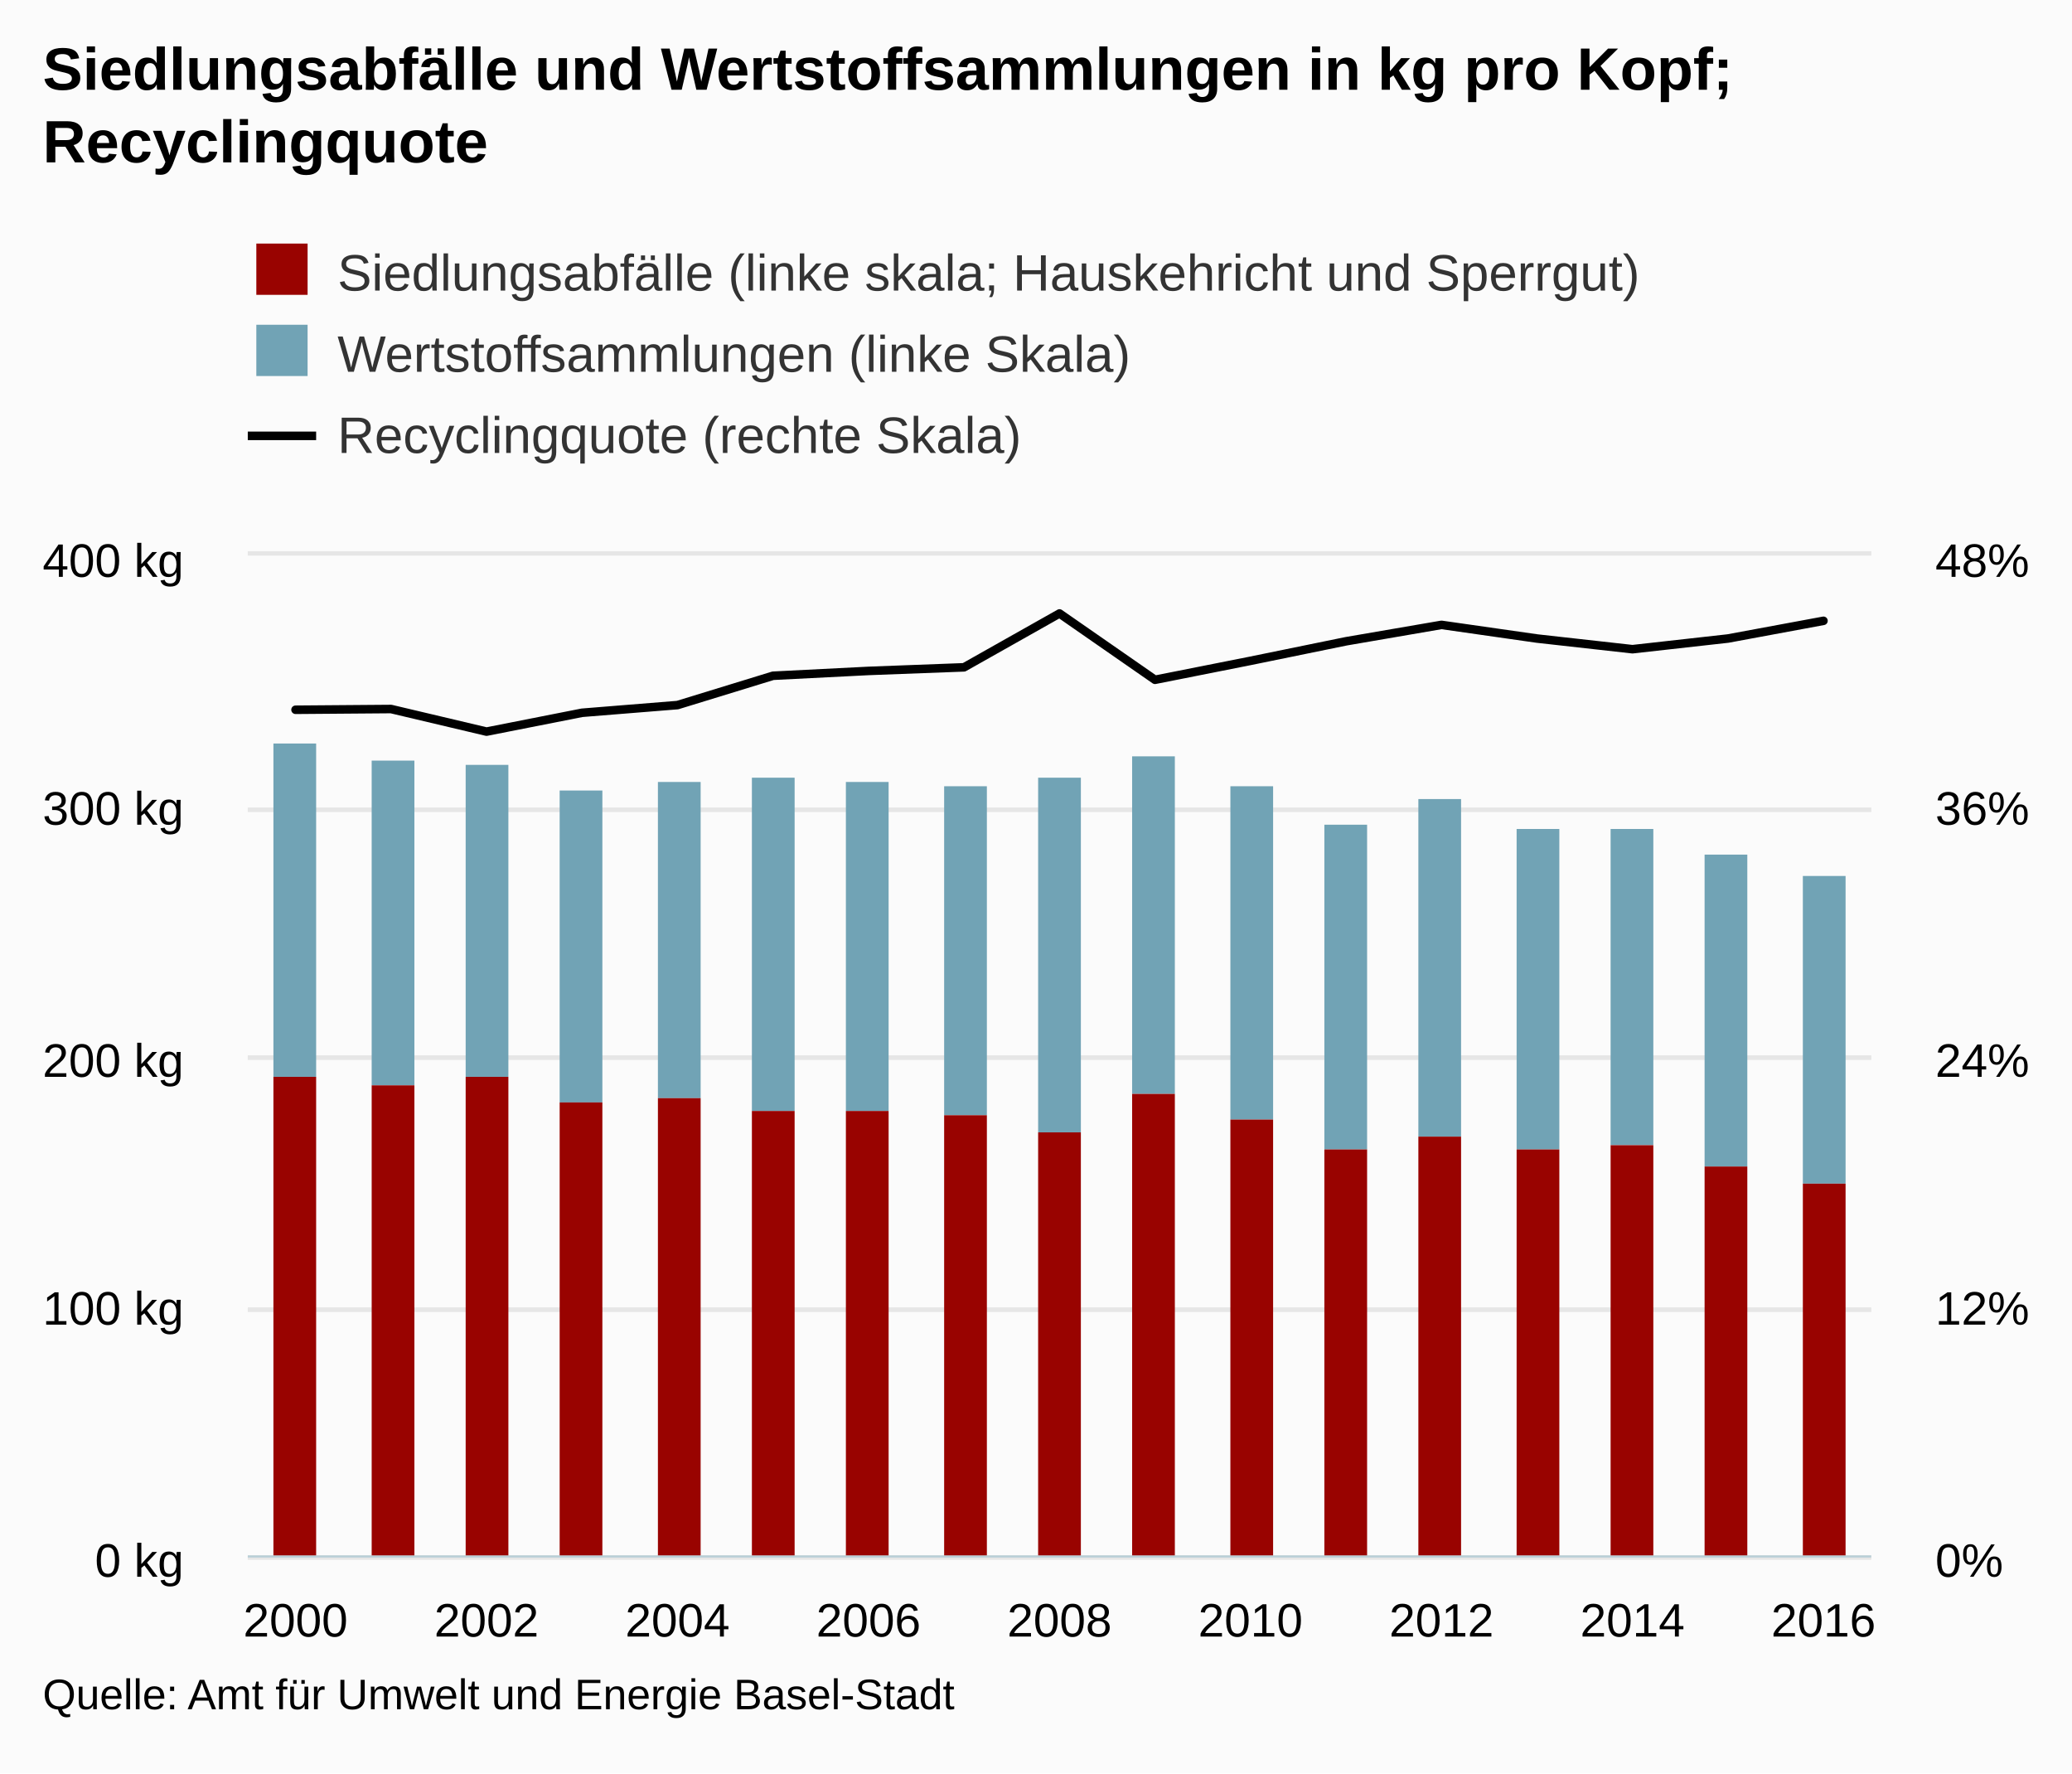
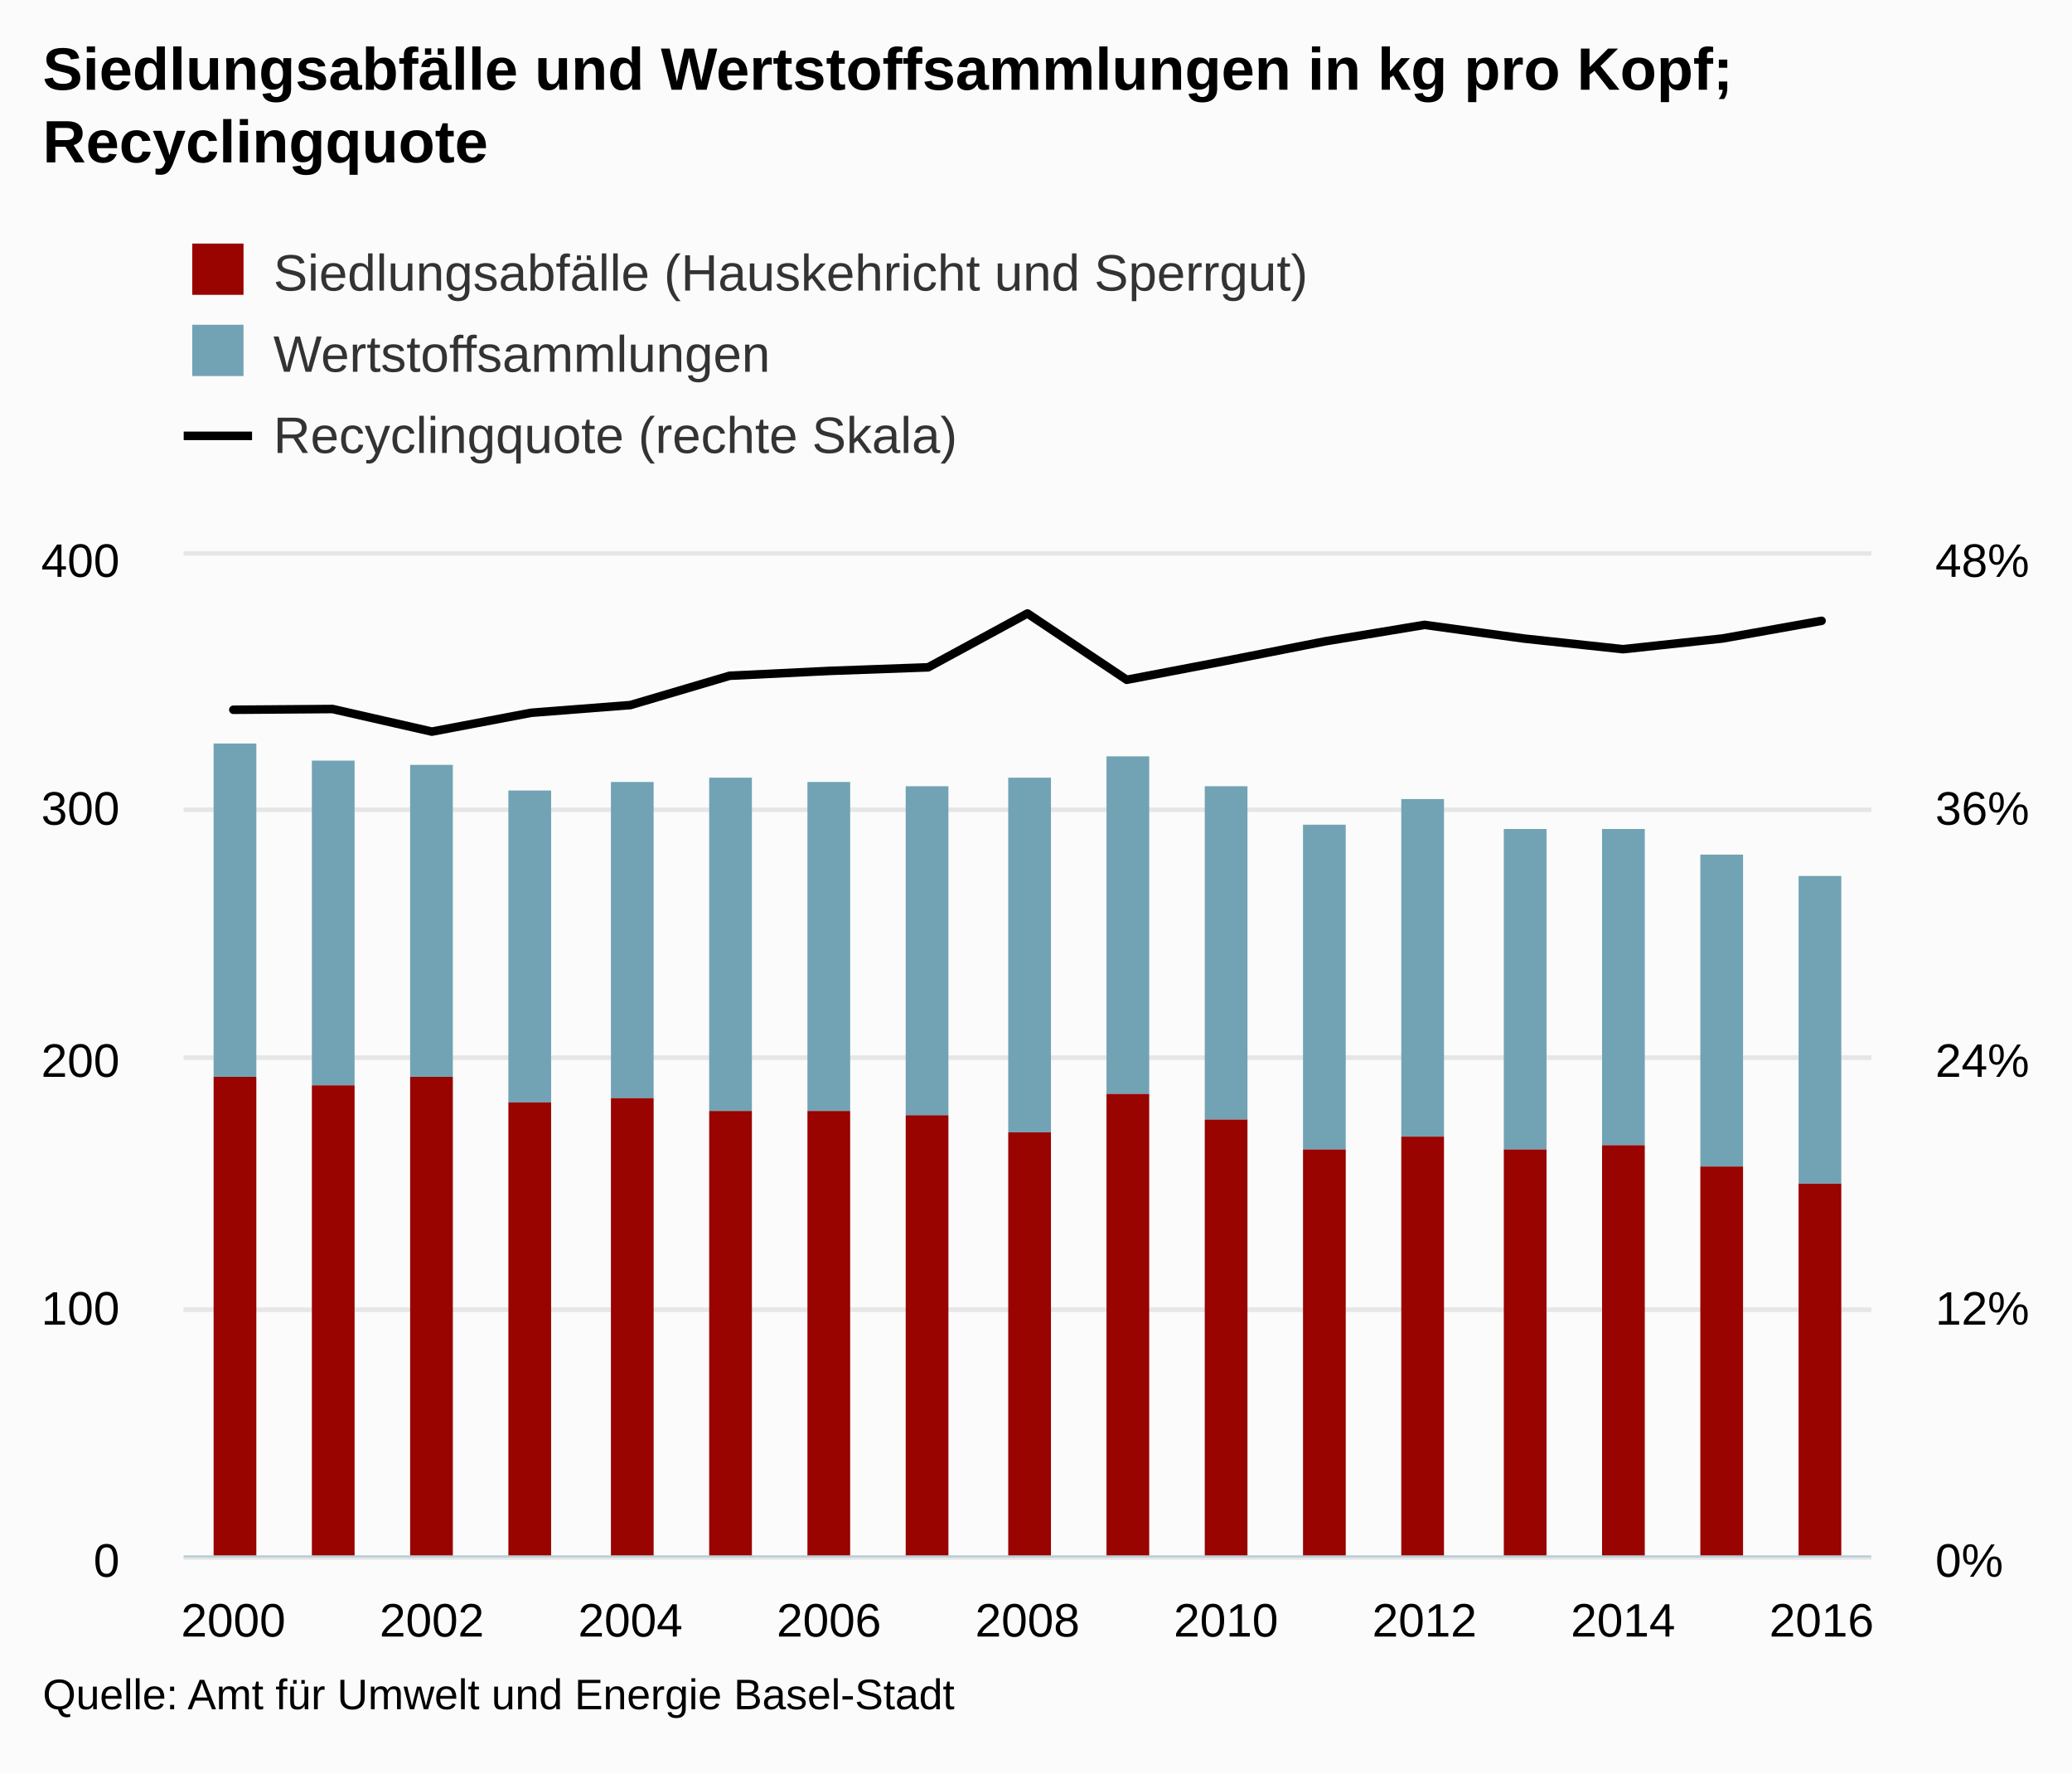
<svg xmlns="http://www.w3.org/2000/svg" version="1.1" class="highcharts-root" style="font-family:arial;font-size:12px;" viewBox="0 0 485 415">
  <defs>
    <clipPath>
-       <rect x="0" y="0" width="380" height="234" fill="none" />
+       <rect x="0" y="0" width="395" height="234" fill="none" />
    </clipPath>
    <clipPath id="a">
-       <rect x="0" y="0" width="380" height="234" fill="none" />
+       <rect x="0" y="0" width="395" height="234" fill="none" />
    </clipPath>
    <clipPath id="b">
-       <rect x="0" y="0" width="380" height="234" fill="none" />
+       <rect x="0" y="0" width="395" height="234" fill="none" />
    </clipPath>
  </defs>
  <rect fill="#fbfbfb" class="highcharts-background" x="0" y="0" width="485" height="415" rx="0" ry="0" />
-   <rect fill="none" class="highcharts-plot-background" x="58" y="130" width="380" height="234" />
+   <rect fill="none" class="highcharts-plot-background" x="43" y="130" width="395" height="234" />
  <g class="highcharts-pane-group" />
  <g class="highcharts-grid highcharts-xaxis-grid ">
-     <path fill="none" class="highcharts-grid-line" d="M 68.5 130 L 68.5 364" opacity="1" />
-     <path fill="none" class="highcharts-grid-line" d="M 113.5 130 L 113.5 364" opacity="1" />
-     <path fill="none" class="highcharts-grid-line" d="M 158.5 130 L 158.5 364" opacity="1" />
-     <path fill="none" class="highcharts-grid-line" d="M 202.5 130 L 202.5 364" opacity="1" />
-     <path fill="none" class="highcharts-grid-line" d="M 247.5 130 L 247.5 364" opacity="1" />
-     <path fill="none" class="highcharts-grid-line" d="M 292.5 130 L 292.5 364" opacity="1" />
-     <path fill="none" class="highcharts-grid-line" d="M 336.5 130 L 336.5 364" opacity="1" />
-     <path fill="none" class="highcharts-grid-line" d="M 381.5 130 L 381.5 364" opacity="1" />
-     <path fill="none" class="highcharts-grid-line" d="M 426.5 130 L 426.5 364" opacity="1" />
+     <path fill="none" class="highcharts-grid-line" d="M 54.5 130 L 54.5 364" opacity="1" />
+     <path fill="none" class="highcharts-grid-line" d="M 100.5 130 L 100.5 364" opacity="1" />
+     <path fill="none" class="highcharts-grid-line" d="M 147.5 130 L 147.5 364" opacity="1" />
+     <path fill="none" class="highcharts-grid-line" d="M 193.5 130 L 193.5 364" opacity="1" />
+     <path fill="none" class="highcharts-grid-line" d="M 240.5 130 L 240.5 364" opacity="1" />
+     <path fill="none" class="highcharts-grid-line" d="M 286.5 130 L 286.5 364" opacity="1" />
+     <path fill="none" class="highcharts-grid-line" d="M 332.5 130 L 332.5 364" opacity="1" />
+     <path fill="none" class="highcharts-grid-line" d="M 379.5 130 L 379.5 364" opacity="1" />
+     <path fill="none" class="highcharts-grid-line" d="M 425.5 130 L 425.5 364" opacity="1" />
  </g>
  <g class="highcharts-grid highcharts-yaxis-grid ">
-     <path fill="none" stroke="#e6e6e6" stroke-width="1" class="highcharts-grid-line" d="M 58 364.5 L 438 364.5" opacity="1" />
-     <path fill="none" stroke="#e6e6e6" stroke-width="1" class="highcharts-grid-line" d="M 58 306.5 L 438 306.5" opacity="1" />
-     <path fill="none" stroke="#e6e6e6" stroke-width="1" class="highcharts-grid-line" d="M 58 247.5 L 438 247.5" opacity="1" />
-     <path fill="none" stroke="#e6e6e6" stroke-width="1" class="highcharts-grid-line" d="M 58 189.5 L 438 189.5" opacity="1" />
-     <path fill="none" stroke="#e6e6e6" stroke-width="1" class="highcharts-grid-line" d="M 58 129.5 L 438 129.5" opacity="1" />
+     <path fill="none" stroke="#e6e6e6" stroke-width="1" class="highcharts-grid-line" d="M 43 364.5 L 438 364.5" opacity="1" />
+     <path fill="none" stroke="#e6e6e6" stroke-width="1" class="highcharts-grid-line" d="M 43 306.5 L 438 306.5" opacity="1" />
+     <path fill="none" stroke="#e6e6e6" stroke-width="1" class="highcharts-grid-line" d="M 43 247.5 L 438 247.5" opacity="1" />
+     <path fill="none" stroke="#e6e6e6" stroke-width="1" class="highcharts-grid-line" d="M 43 189.5 L 438 189.5" opacity="1" />
+     <path fill="none" stroke="#e6e6e6" stroke-width="1" class="highcharts-grid-line" d="M 43 129.5 L 438 129.5" opacity="1" />
  </g>
  <g class="highcharts-grid highcharts-yaxis-grid ">
-     <path fill="none" stroke="#e6e6e6" stroke-width="1" class="highcharts-grid-line" d="M 58 364.5 L 438 364.5" opacity="1" />
-     <path fill="none" stroke="#e6e6e6" stroke-width="1" class="highcharts-grid-line" d="M 58 306.5 L 438 306.5" opacity="1" />
-     <path fill="none" stroke="#e6e6e6" stroke-width="1" class="highcharts-grid-line" d="M 58 247.5 L 438 247.5" opacity="1" />
-     <path fill="none" stroke="#e6e6e6" stroke-width="1" class="highcharts-grid-line" d="M 58 189.5 L 438 189.5" opacity="1" />
-     <path fill="none" stroke="#e6e6e6" stroke-width="1" class="highcharts-grid-line" d="M 58 129.5 L 438 129.5" opacity="1" />
+     <path fill="none" stroke="#e6e6e6" stroke-width="1" class="highcharts-grid-line" d="M 43 364.5 L 438 364.5" opacity="1" />
+     <path fill="none" stroke="#e6e6e6" stroke-width="1" class="highcharts-grid-line" d="M 43 306.5 L 438 306.5" opacity="1" />
+     <path fill="none" stroke="#e6e6e6" stroke-width="1" class="highcharts-grid-line" d="M 43 247.5 L 438 247.5" opacity="1" />
+     <path fill="none" stroke="#e6e6e6" stroke-width="1" class="highcharts-grid-line" d="M 43 189.5 L 438 189.5" opacity="1" />
+     <path fill="none" stroke="#e6e6e6" stroke-width="1" class="highcharts-grid-line" d="M 43 129.5 L 438 129.5" opacity="1" />
  </g>
-   <rect fill="none" class="highcharts-plot-border" x="58" y="130" width="380" height="234" />
+   <rect fill="none" class="highcharts-plot-border" x="43" y="130" width="395" height="234" />
  <g class="highcharts-axis highcharts-xaxis ">
-     <path fill="none" class="highcharts-axis-line" stroke="#B9CFD7" stroke-width="0.5" d="M 58 364.25 L 438 364.25" />
+     <path fill="none" class="highcharts-axis-line" stroke="#B9CFD7" stroke-width="0.5" d="M 43 364.25 L 438 364.25" />
  </g>
  <g class="highcharts-axis highcharts-yaxis ">
-     <path fill="none" class="highcharts-axis-line" d="M 58 130 L 58 364" />
+     <path fill="none" class="highcharts-axis-line" d="M 43 130 L 43 364" />
  </g>
  <g class="highcharts-axis highcharts-yaxis ">
    <path fill="none" class="highcharts-axis-line" d="M 438 130 L 438 364" />
  </g>
  <g class="highcharts-series-group">
-     <g class="highcharts-series highcharts-series-0 highcharts-column-series highcharts-color-undefined " transform="translate(58,130) scale(1 1)" clip-path="url(#a)">
-       <rect x="6" y="44" width="10" height="78" fill="#71A3B5" class="highcharts-point" />
-       <rect x="29" y="48" width="10" height="76" fill="#71A3B5" class="highcharts-point" />
-       <rect x="51" y="49" width="10" height="73" fill="#71A3B5" class="highcharts-point" />
-       <rect x="73" y="55" width="10" height="73" fill="#71A3B5" class="highcharts-point" />
-       <rect x="96" y="53" width="10" height="74" fill="#71A3B5" class="highcharts-point" />
-       <rect x="118" y="52" width="10" height="78" fill="#71A3B5" class="highcharts-point" />
-       <rect x="140" y="53" width="10" height="77" fill="#71A3B5" class="highcharts-point" />
-       <rect x="163" y="54" width="10" height="77" fill="#71A3B5" class="highcharts-point" />
-       <rect x="185" y="52" width="10" height="83" fill="#71A3B5" class="highcharts-point" />
-       <rect x="207" y="47" width="10" height="79" fill="#71A3B5" class="highcharts-point" />
-       <rect x="230" y="54" width="10" height="78" fill="#71A3B5" class="highcharts-point" />
-       <rect x="252" y="63" width="10" height="76" fill="#71A3B5" class="highcharts-point" />
-       <rect x="274" y="57" width="10" height="79" fill="#71A3B5" class="highcharts-point" />
-       <rect x="297" y="64" width="10" height="75" fill="#71A3B5" class="highcharts-point" />
-       <rect x="319" y="64" width="10" height="74" fill="#71A3B5" class="highcharts-point" />
-       <rect x="341" y="70" width="10" height="73" fill="#71A3B5" class="highcharts-point" />
-       <rect x="364" y="75" width="10" height="72" fill="#71A3B5" class="highcharts-point" />
+     <g class="highcharts-series highcharts-series-0 highcharts-column-series highcharts-color-undefined " transform="translate(43,130) scale(1 1)" clip-path="url(#a)">
+       <rect x="7" y="44" width="10" height="78" fill="#71A3B5" class="highcharts-point" />
+       <rect x="30" y="48" width="10" height="76" fill="#71A3B5" class="highcharts-point" />
+       <rect x="53" y="49" width="10" height="73" fill="#71A3B5" class="highcharts-point" />
+       <rect x="76" y="55" width="10" height="73" fill="#71A3B5" class="highcharts-point" />
+       <rect x="100" y="53" width="10" height="74" fill="#71A3B5" class="highcharts-point" />
+       <rect x="123" y="52" width="10" height="78" fill="#71A3B5" class="highcharts-point" />
+       <rect x="146" y="53" width="10" height="77" fill="#71A3B5" class="highcharts-point" />
+       <rect x="169" y="54" width="10" height="77" fill="#71A3B5" class="highcharts-point" />
+       <rect x="193" y="52" width="10" height="83" fill="#71A3B5" class="highcharts-point" />
+       <rect x="216" y="47" width="10" height="79" fill="#71A3B5" class="highcharts-point" />
+       <rect x="239" y="54" width="10" height="78" fill="#71A3B5" class="highcharts-point" />
+       <rect x="262" y="63" width="10" height="76" fill="#71A3B5" class="highcharts-point" />
+       <rect x="285" y="57" width="10" height="79" fill="#71A3B5" class="highcharts-point" />
+       <rect x="309" y="64" width="10" height="75" fill="#71A3B5" class="highcharts-point" />
+       <rect x="332" y="64" width="10" height="74" fill="#71A3B5" class="highcharts-point" />
+       <rect x="355" y="70" width="10" height="73" fill="#71A3B5" class="highcharts-point" />
+       <rect x="378" y="75" width="10" height="72" fill="#71A3B5" class="highcharts-point" />
    </g>
-     <g class="highcharts-markers highcharts-series-0 highcharts-column-series highcharts-color-undefined " transform="translate(58,130) scale(1 1)" clip-path="none" />
-     <g class="highcharts-series highcharts-series-1 highcharts-column-series highcharts-color-undefined " transform="translate(58,130) scale(1 1)" clip-path="url(#a)">
-       <rect x="6" y="122" width="10" height="113" fill="#990300" class="highcharts-point" />
-       <rect x="29" y="124" width="10" height="111" fill="#990300" class="highcharts-point" />
-       <rect x="51" y="122" width="10" height="113" fill="#990300" class="highcharts-point" />
-       <rect x="73" y="128" width="10" height="107" fill="#990300" class="highcharts-point" />
-       <rect x="96" y="127" width="10" height="108" fill="#990300" class="highcharts-point" />
-       <rect x="118" y="130" width="10" height="105" fill="#990300" class="highcharts-point" />
-       <rect x="140" y="130" width="10" height="105" fill="#990300" class="highcharts-point" />
-       <rect x="163" y="131" width="10" height="104" fill="#990300" class="highcharts-point" />
-       <rect x="185" y="135" width="10" height="100" fill="#990300" class="highcharts-point" />
-       <rect x="207" y="126" width="10" height="109" fill="#990300" class="highcharts-point" />
-       <rect x="230" y="132" width="10" height="103" fill="#990300" class="highcharts-point" />
-       <rect x="252" y="139" width="10" height="96" fill="#990300" class="highcharts-point" />
-       <rect x="274" y="136" width="10" height="99" fill="#990300" class="highcharts-point" />
-       <rect x="297" y="139" width="10" height="96" fill="#990300" class="highcharts-point" />
-       <rect x="319" y="138" width="10" height="97" fill="#990300" class="highcharts-point" />
-       <rect x="341" y="143" width="10" height="92" fill="#990300" class="highcharts-point" />
-       <rect x="364" y="147" width="10" height="88" fill="#990300" class="highcharts-point" />
+     <g class="highcharts-markers highcharts-series-0 highcharts-column-series highcharts-color-undefined " transform="translate(43,130) scale(1 1)" clip-path="none" />
+     <g class="highcharts-series highcharts-series-1 highcharts-column-series highcharts-color-undefined " transform="translate(43,130) scale(1 1)" clip-path="url(#a)">
+       <rect x="7" y="122" width="10" height="113" fill="#990300" class="highcharts-point" />
+       <rect x="30" y="124" width="10" height="111" fill="#990300" class="highcharts-point" />
+       <rect x="53" y="122" width="10" height="113" fill="#990300" class="highcharts-point" />
+       <rect x="76" y="128" width="10" height="107" fill="#990300" class="highcharts-point" />
+       <rect x="100" y="127" width="10" height="108" fill="#990300" class="highcharts-point" />
+       <rect x="123" y="130" width="10" height="105" fill="#990300" class="highcharts-point" />
+       <rect x="146" y="130" width="10" height="105" fill="#990300" class="highcharts-point" />
+       <rect x="169" y="131" width="10" height="104" fill="#990300" class="highcharts-point" />
+       <rect x="193" y="135" width="10" height="100" fill="#990300" class="highcharts-point" />
+       <rect x="216" y="126" width="10" height="109" fill="#990300" class="highcharts-point" />
+       <rect x="239" y="132" width="10" height="103" fill="#990300" class="highcharts-point" />
+       <rect x="262" y="139" width="10" height="96" fill="#990300" class="highcharts-point" />
+       <rect x="285" y="136" width="10" height="99" fill="#990300" class="highcharts-point" />
+       <rect x="309" y="139" width="10" height="96" fill="#990300" class="highcharts-point" />
+       <rect x="332" y="138" width="10" height="97" fill="#990300" class="highcharts-point" />
+       <rect x="355" y="143" width="10" height="92" fill="#990300" class="highcharts-point" />
+       <rect x="378" y="147" width="10" height="88" fill="#990300" class="highcharts-point" />
    </g>
-     <g class="highcharts-markers highcharts-series-1 highcharts-column-series highcharts-color-undefined " transform="translate(58,130) scale(1 1)" clip-path="none" />
-     <g class="highcharts-series highcharts-series-2 highcharts-line-series highcharts-color-undefined " transform="translate(58,130) scale(1 1)" clip-path="url(#b)">
-       <path fill="none" d="M 11.176 36.103 L 33.529 35.928 L 55.882 41.217 L 78.235 36.808 L 100.588 35.006 L 122.941 28.144 L 145.294 27.013 L 167.647 26.171 L 190 13.567 L 212.353 29.088 L 234.706 24.653 L 257.059 20.08 L 279.412 16.236 L 301.765 19.432 L 324.118 21.929 L 346.471 19.429 L 368.824 15.286" class="highcharts-graph" stroke="#000000" stroke-width="2" stroke-linejoin="round" stroke-linecap="round" />
+     <g class="highcharts-markers highcharts-series-1 highcharts-column-series highcharts-color-undefined " transform="translate(43,130) scale(1 1)" clip-path="none" />
+     <g class="highcharts-series highcharts-series-2 highcharts-line-series highcharts-color-undefined " transform="translate(43,130) scale(1 1)" clip-path="url(#b)">
+       <path fill="none" d="M 11.618 36.103 L 34.853 35.928 L 58.088 41.217 L 81.324 36.808 L 104.559 35.006 L 127.794 28.144 L 151.029 27.013 L 174.265 26.171 L 197.5 13.567 L 220.735 29.088 L 243.971 24.653 L 267.206 20.08 L 290.441 16.236 L 313.676 19.432 L 336.912 21.929 L 360.147 19.429 L 383.382 15.286" class="highcharts-graph" stroke="#000000" stroke-width="2" stroke-linejoin="round" stroke-linecap="round" />
    </g>
-     <g class="highcharts-markers highcharts-series-2 highcharts-line-series highcharts-color-undefined " transform="translate(58,130) scale(1 1)" clip-path="none" />
+     <g class="highcharts-markers highcharts-series-2 highcharts-line-series highcharts-color-undefined " transform="translate(43,130) scale(1 1)" clip-path="none" />
  </g>
  <text x="10" text-anchor="start" class="highcharts-title" style="color:#000000;font-size:14px;font-weight:bold;fill:#000000;" y="21">
    <tspan>Siedlungsabfälle und Wertstoffsammlungen in kg pro Kopf;</tspan>
    <tspan dy="17" x="10">Recyclingquote</tspan>
  </text>
-   <g class="highcharts-legend" transform="translate(50,45)">
+   <g class="highcharts-legend" transform="translate(35,45)">
    <rect fill="none" class="highcharts-legend-box" rx="0" ry="0" x="0" y="0" width="496" height="73" visibility="visible" />
    <g>
      <g>
        <g class="highcharts-legend-item highcharts-column-series highcharts-color-undefined highcharts-series-1" transform="translate(8,8)">
          <text x="21" style="color:#333333;font-size:12px;font-weight:normal;cursor:pointer;fill:#333333;" text-anchor="start" y="15">
-             <tspan>Siedlungsabfälle (linke skala; Hauskehricht und Sperrgut)</tspan>
+             <tspan>Siedlungsabfälle (Hauskehricht und Sperrgut)</tspan>
          </text>
          <rect x="2" y="4" width="12" height="12" fill="#990300" class="highcharts-point" />
        </g>
        <g class="highcharts-legend-item highcharts-column-series highcharts-color-undefined highcharts-series-0" transform="translate(8,27)">
          <text x="21" y="15" style="color:#333333;font-size:12px;font-weight:normal;cursor:pointer;fill:#333333;" text-anchor="start">
-             <tspan>Wertstoffsammlungen (linke Skala)</tspan>
+             <tspan>Wertstoffsammlungen</tspan>
          </text>
          <rect x="2" y="4" width="12" height="12" fill="#71A3B5" class="highcharts-point" />
        </g>
        <g class="highcharts-legend-item highcharts-line-series highcharts-color-undefined highcharts-series-2" transform="translate(8,46)">
          <path fill="none" d="M 0 11 L 16 11" class="highcharts-graph" stroke="#000000" stroke-width="2" />
          <text x="21" y="15" style="color:#333333;font-size:12px;font-weight:normal;cursor:pointer;fill:#333333;" text-anchor="start">
            <tspan>Recyclingquote (rechte Skala)</tspan>
          </text>
        </g>
      </g>
    </g>
  </g>
  <g class="highcharts-axis-labels highcharts-xaxis-labels ">
-     <text x="69.176" style="color:#000000;cursor:default;font-size:11px;fill:#000000;" text-anchor="middle" transform="translate(0,0)" y="383" opacity="1">
+     <text x="54.618" style="color:#000000;cursor:default;font-size:11px;fill:#000000;" text-anchor="middle" transform="translate(0,0)" y="383" opacity="1">
      2000
    </text>
-     <text x="113.882" style="color:#000000;cursor:default;font-size:11px;fill:#000000;" text-anchor="middle" transform="translate(0,0)" y="383" opacity="1">
+     <text x="101.088" style="color:#000000;cursor:default;font-size:11px;fill:#000000;" text-anchor="middle" transform="translate(0,0)" y="383" opacity="1">
      2002
    </text>
-     <text x="158.588" style="color:#000000;cursor:default;font-size:11px;fill:#000000;" text-anchor="middle" transform="translate(0,0)" y="383" opacity="1">
+     <text x="147.559" style="color:#000000;cursor:default;font-size:11px;fill:#000000;" text-anchor="middle" transform="translate(0,0)" y="383" opacity="1">
      2004
    </text>
-     <text x="203.294" style="color:#000000;cursor:default;font-size:11px;fill:#000000;" text-anchor="middle" transform="translate(0,0)" y="383" opacity="1">
+     <text x="194.029" style="color:#000000;cursor:default;font-size:11px;fill:#000000;" text-anchor="middle" transform="translate(0,0)" y="383" opacity="1">
      2006
    </text>
-     <text x="248" style="color:#000000;cursor:default;font-size:11px;fill:#000000;" text-anchor="middle" transform="translate(0,0)" y="383" opacity="1">
+     <text x="240.5" style="color:#000000;cursor:default;font-size:11px;fill:#000000;" text-anchor="middle" transform="translate(0,0)" y="383" opacity="1">
      2008
    </text>
-     <text x="292.706" style="color:#000000;cursor:default;font-size:11px;fill:#000000;" text-anchor="middle" transform="translate(0,0)" y="383" opacity="1">
+     <text x="286.971" style="color:#000000;cursor:default;font-size:11px;fill:#000000;" text-anchor="middle" transform="translate(0,0)" y="383" opacity="1">
      2010
    </text>
-     <text x="337.412" style="color:#000000;cursor:default;font-size:11px;fill:#000000;" text-anchor="middle" transform="translate(0,0)" y="383" opacity="1">
+     <text x="333.441" style="color:#000000;cursor:default;font-size:11px;fill:#000000;" text-anchor="middle" transform="translate(0,0)" y="383" opacity="1">
      2012
    </text>
-     <text x="382.118" style="color:#000000;cursor:default;font-size:11px;fill:#000000;" text-anchor="middle" transform="translate(0,0)" y="383" opacity="1">
+     <text x="379.912" style="color:#000000;cursor:default;font-size:11px;fill:#000000;" text-anchor="middle" transform="translate(0,0)" y="383" opacity="1">
      2014
    </text>
-     <text x="426.824" style="color:#000000;cursor:default;font-size:11px;fill:#000000;" text-anchor="middle" transform="translate(0,0)" y="383" opacity="1">
+     <text x="426.382" style="color:#000000;cursor:default;font-size:11px;fill:#000000;" text-anchor="middle" transform="translate(0,0)" y="383" opacity="1">
      2016
    </text>
  </g>
  <g class="highcharts-axis-labels highcharts-yaxis-labels ">
-     <text x="43" style="color:#000000;cursor:default;font-size:11px;fill:#000000;" text-anchor="end" transform="translate(0,0)" y="369" opacity="1">
-       <tspan>0 kg</tspan>
+     <text x="28" style="color:#000000;cursor:default;font-size:11px;fill:#000000;" text-anchor="end" transform="translate(0,0)" y="369" opacity="1">
+       <tspan>0</tspan>
    </text>
-     <text x="43" style="color:#000000;cursor:default;font-size:11px;fill:#000000;" text-anchor="end" transform="translate(0,0)" y="310" opacity="1">
-       <tspan>100 kg</tspan>
+     <text x="28" style="color:#000000;cursor:default;font-size:11px;fill:#000000;" text-anchor="end" transform="translate(0,0)" y="310" opacity="1">
+       <tspan>100</tspan>
    </text>
-     <text x="43" style="color:#000000;cursor:default;font-size:11px;fill:#000000;" text-anchor="end" transform="translate(0,0)" y="252" opacity="1">
-       <tspan>200 kg</tspan>
+     <text x="28" style="color:#000000;cursor:default;font-size:11px;fill:#000000;" text-anchor="end" transform="translate(0,0)" y="252" opacity="1">
+       <tspan>200</tspan>
    </text>
-     <text x="43" style="color:#000000;cursor:default;font-size:11px;fill:#000000;" text-anchor="end" transform="translate(0,0)" y="193" opacity="1">
-       <tspan>300 kg</tspan>
+     <text x="28" style="color:#000000;cursor:default;font-size:11px;fill:#000000;" text-anchor="end" transform="translate(0,0)" y="193" opacity="1">
+       <tspan>300</tspan>
    </text>
-     <text x="43" style="color:#000000;cursor:default;font-size:11px;fill:#000000;" text-anchor="end" transform="translate(0,0)" y="135" opacity="1">
-       <tspan>400 kg</tspan>
+     <text x="28" style="color:#000000;cursor:default;font-size:11px;fill:#000000;" text-anchor="end" transform="translate(0,0)" y="135" opacity="1">
+       <tspan>400</tspan>
    </text>
  </g>
  <g class="highcharts-axis-labels highcharts-yaxis-labels ">
    <text x="453" style="color:#000000;cursor:default;font-size:11px;fill:#000000;" text-anchor="start" transform="translate(0,0)" y="369" opacity="1">
      <tspan>0%</tspan>
    </text>
    <text x="453" style="color:#000000;cursor:default;font-size:11px;fill:#000000;" text-anchor="start" transform="translate(0,0)" y="310" opacity="1">
      <tspan>12%</tspan>
    </text>
    <text x="453" style="color:#000000;cursor:default;font-size:11px;fill:#000000;" text-anchor="start" transform="translate(0,0)" y="252" opacity="1">
      <tspan>24%</tspan>
    </text>
    <text x="453" style="color:#000000;cursor:default;font-size:11px;fill:#000000;" text-anchor="start" transform="translate(0,0)" y="193" opacity="1">
      <tspan>36%</tspan>
    </text>
    <text x="453" style="color:#000000;cursor:default;font-size:11px;fill:#000000;" text-anchor="start" transform="translate(0,0)" y="135" opacity="1">
      <tspan>48%</tspan>
    </text>
  </g>
  <text x="10" class="highcharts-credits" text-anchor="start" style="cursor:default;color:#000000;font-size:10px;fill:#000000;" y="400">
    <tspan>Quelle: Amt für Umwelt und Energie Basel-Stadt</tspan>
  </text>
</svg>
